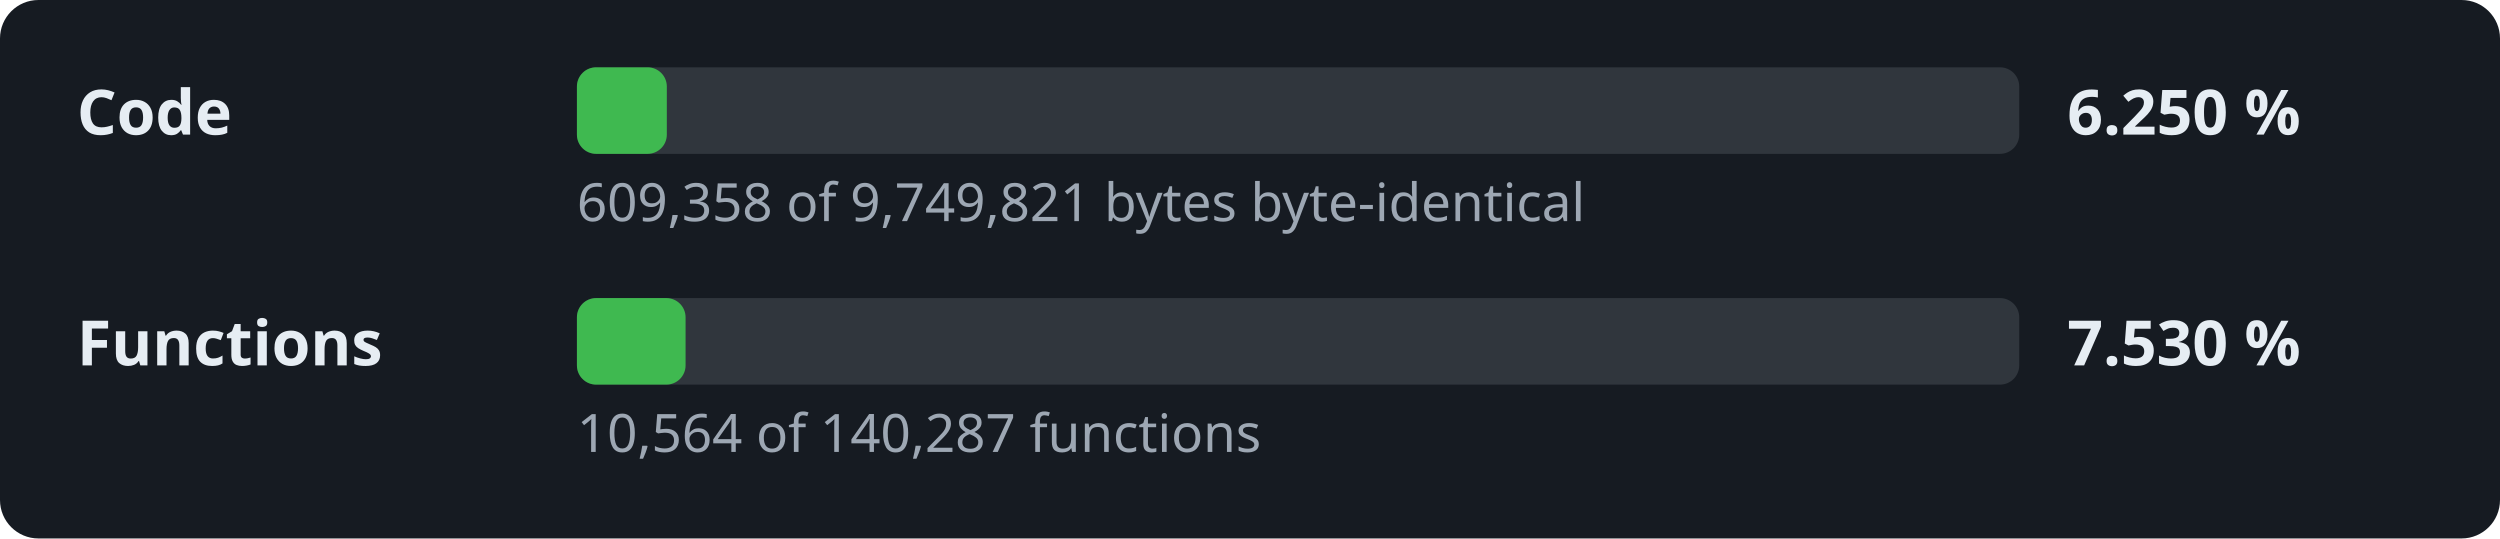
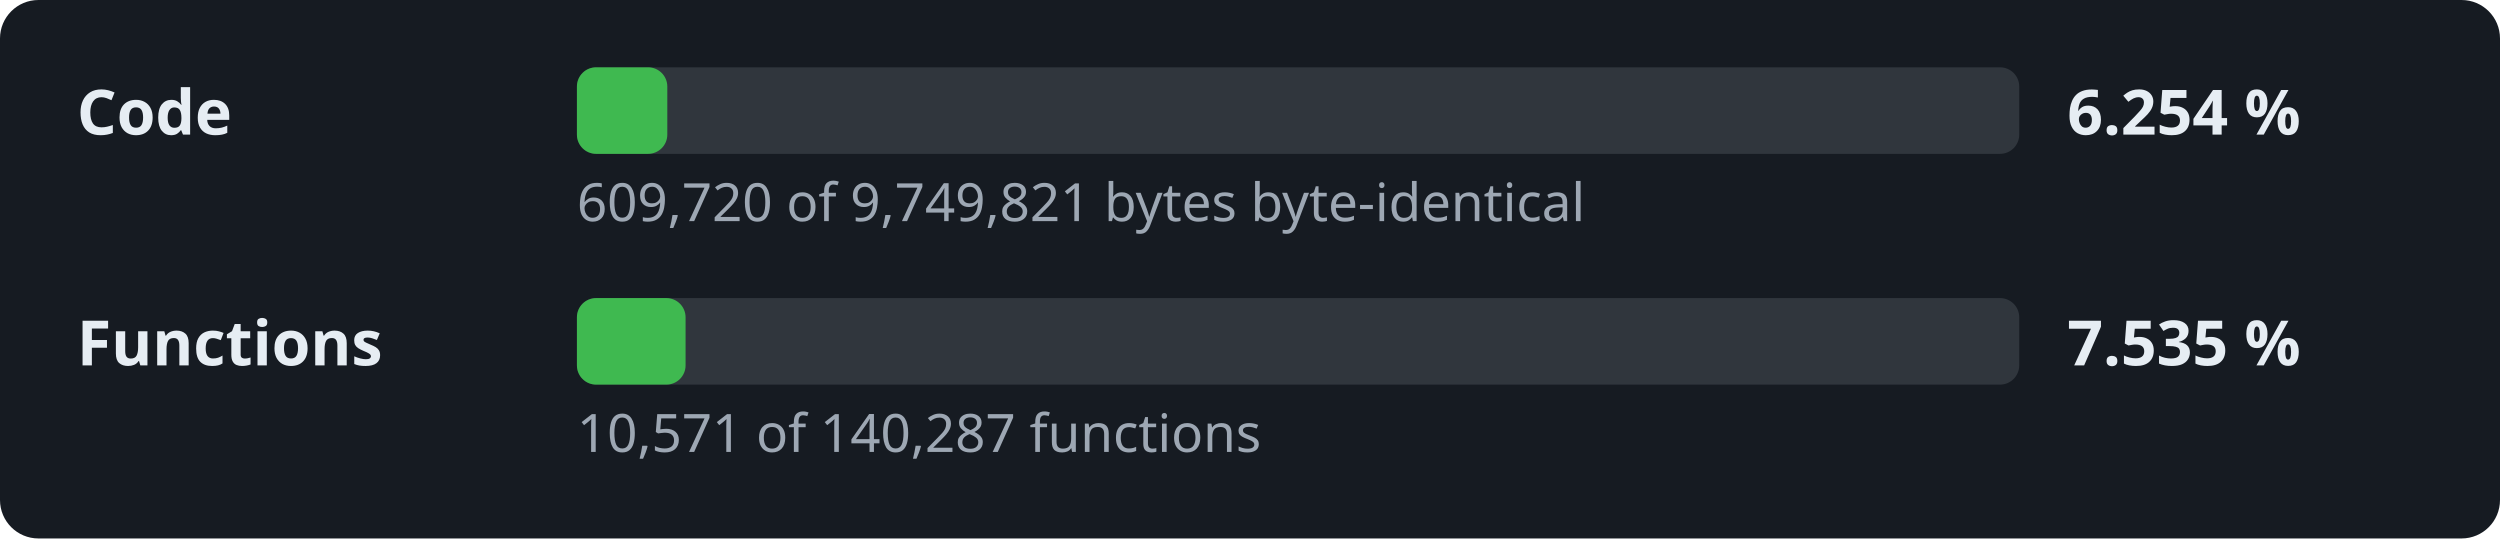
- <svg xmlns="http://www.w3.org/2000/svg" width="520" height="112" viewBox="0 0 520 112" role="img" aria-label="Decompilation progress: 6.250 % of the code">
+ <svg xmlns="http://www.w3.org/2000/svg" width="520" height="112" viewBox="0 0 520 112" role="img" aria-label="Decompilation progress: 6.254 % of the code">
  <style>.l,.v{font:600 13px sans-serif;fill:#e6edf3}.d{font:11px sans-serif;fill:#9da7b3}.t{fill:#30363d}.f{fill:#3fb950}</style>
  <rect width="520" height="112" rx="8" fill="#161b22" />
  <text x="16" y="28" class="l">Code</text>
  <rect x="120" y="14" width="300" height="18" rx="4" class="t" />
-   <rect x="120" y="14" width="18.7" height="18" rx="4" class="f" />
-   <text x="430" y="28" class="v">6.250 %</text>
-   <text x="120" y="46" class="d">609,358 of 9,749,821 bytes byte-identical</text>
+   <rect x="120" y="14" width="18.8" height="18" rx="4" class="f" />
+   <text x="430" y="28" class="v">6.254 %</text>
+   <text x="120" y="46" class="d">609,720 of 9,749,821 bytes byte-identical</text>
  <text x="16" y="76" class="l">Functions</text>
  <rect x="120" y="62" width="300" height="18" rx="4" class="t" />
  <rect x="120" y="62" width="22.6" height="18" rx="4" class="f" />
-   <text x="430" y="76" class="v">7.530 %</text>
-   <text x="120" y="94" class="d">10,564 of 140,287 functions</text>
+   <text x="430" y="76" class="v">7.535 %</text>
+   <text x="120" y="94" class="d">10,571 of 140,287 functions</text>
</svg>
